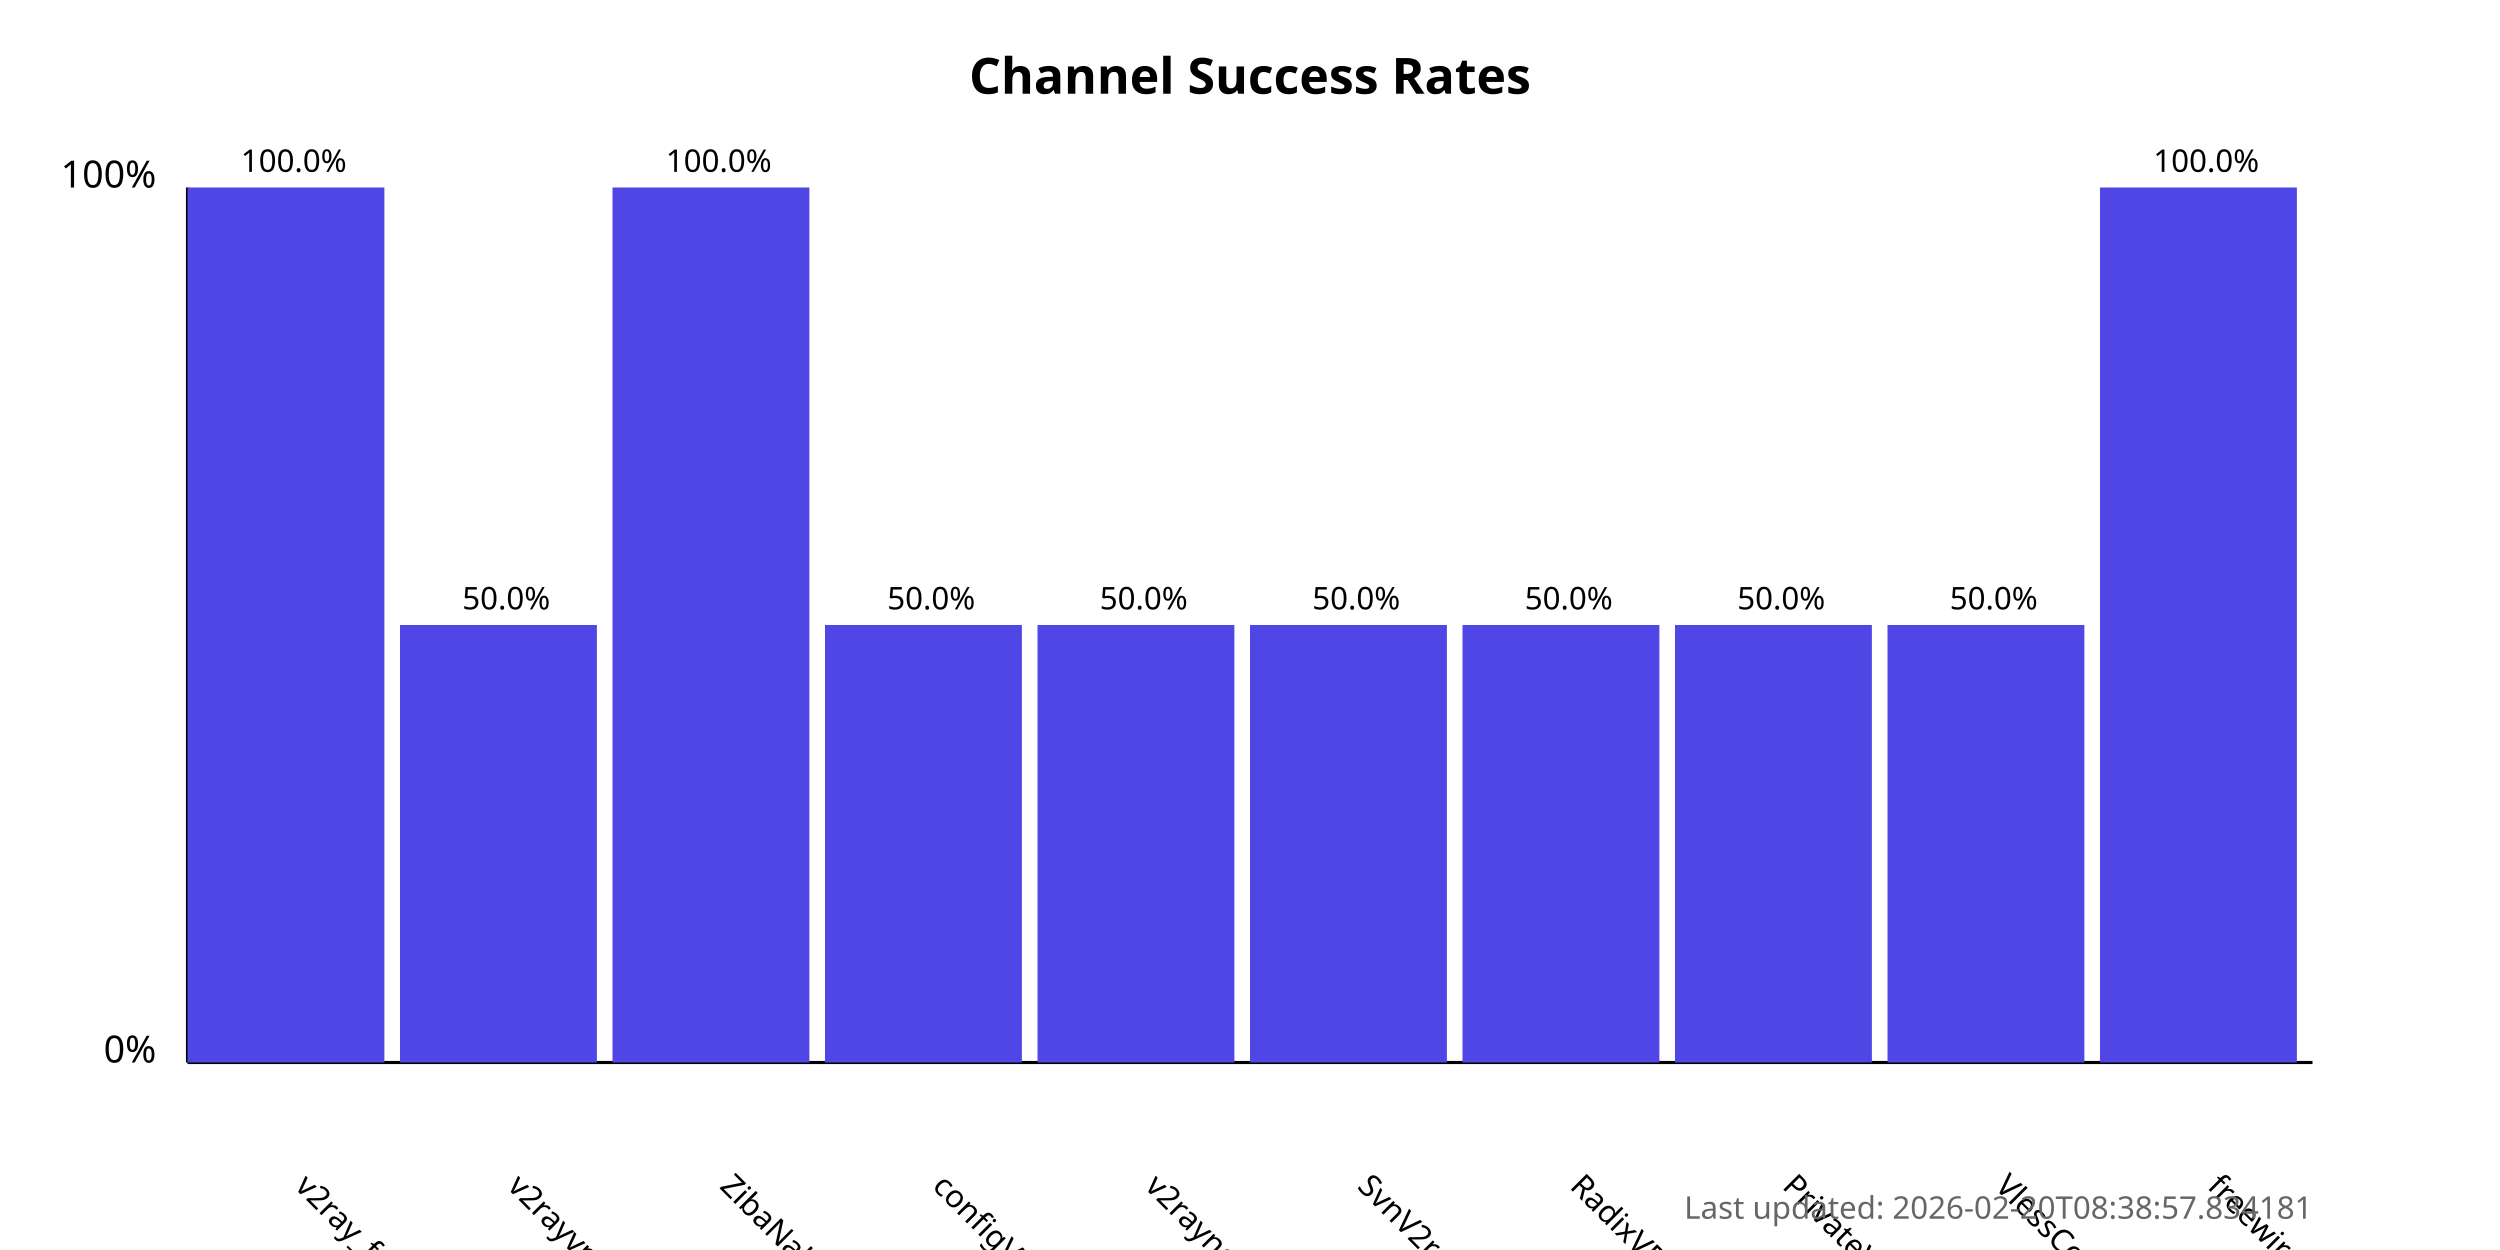
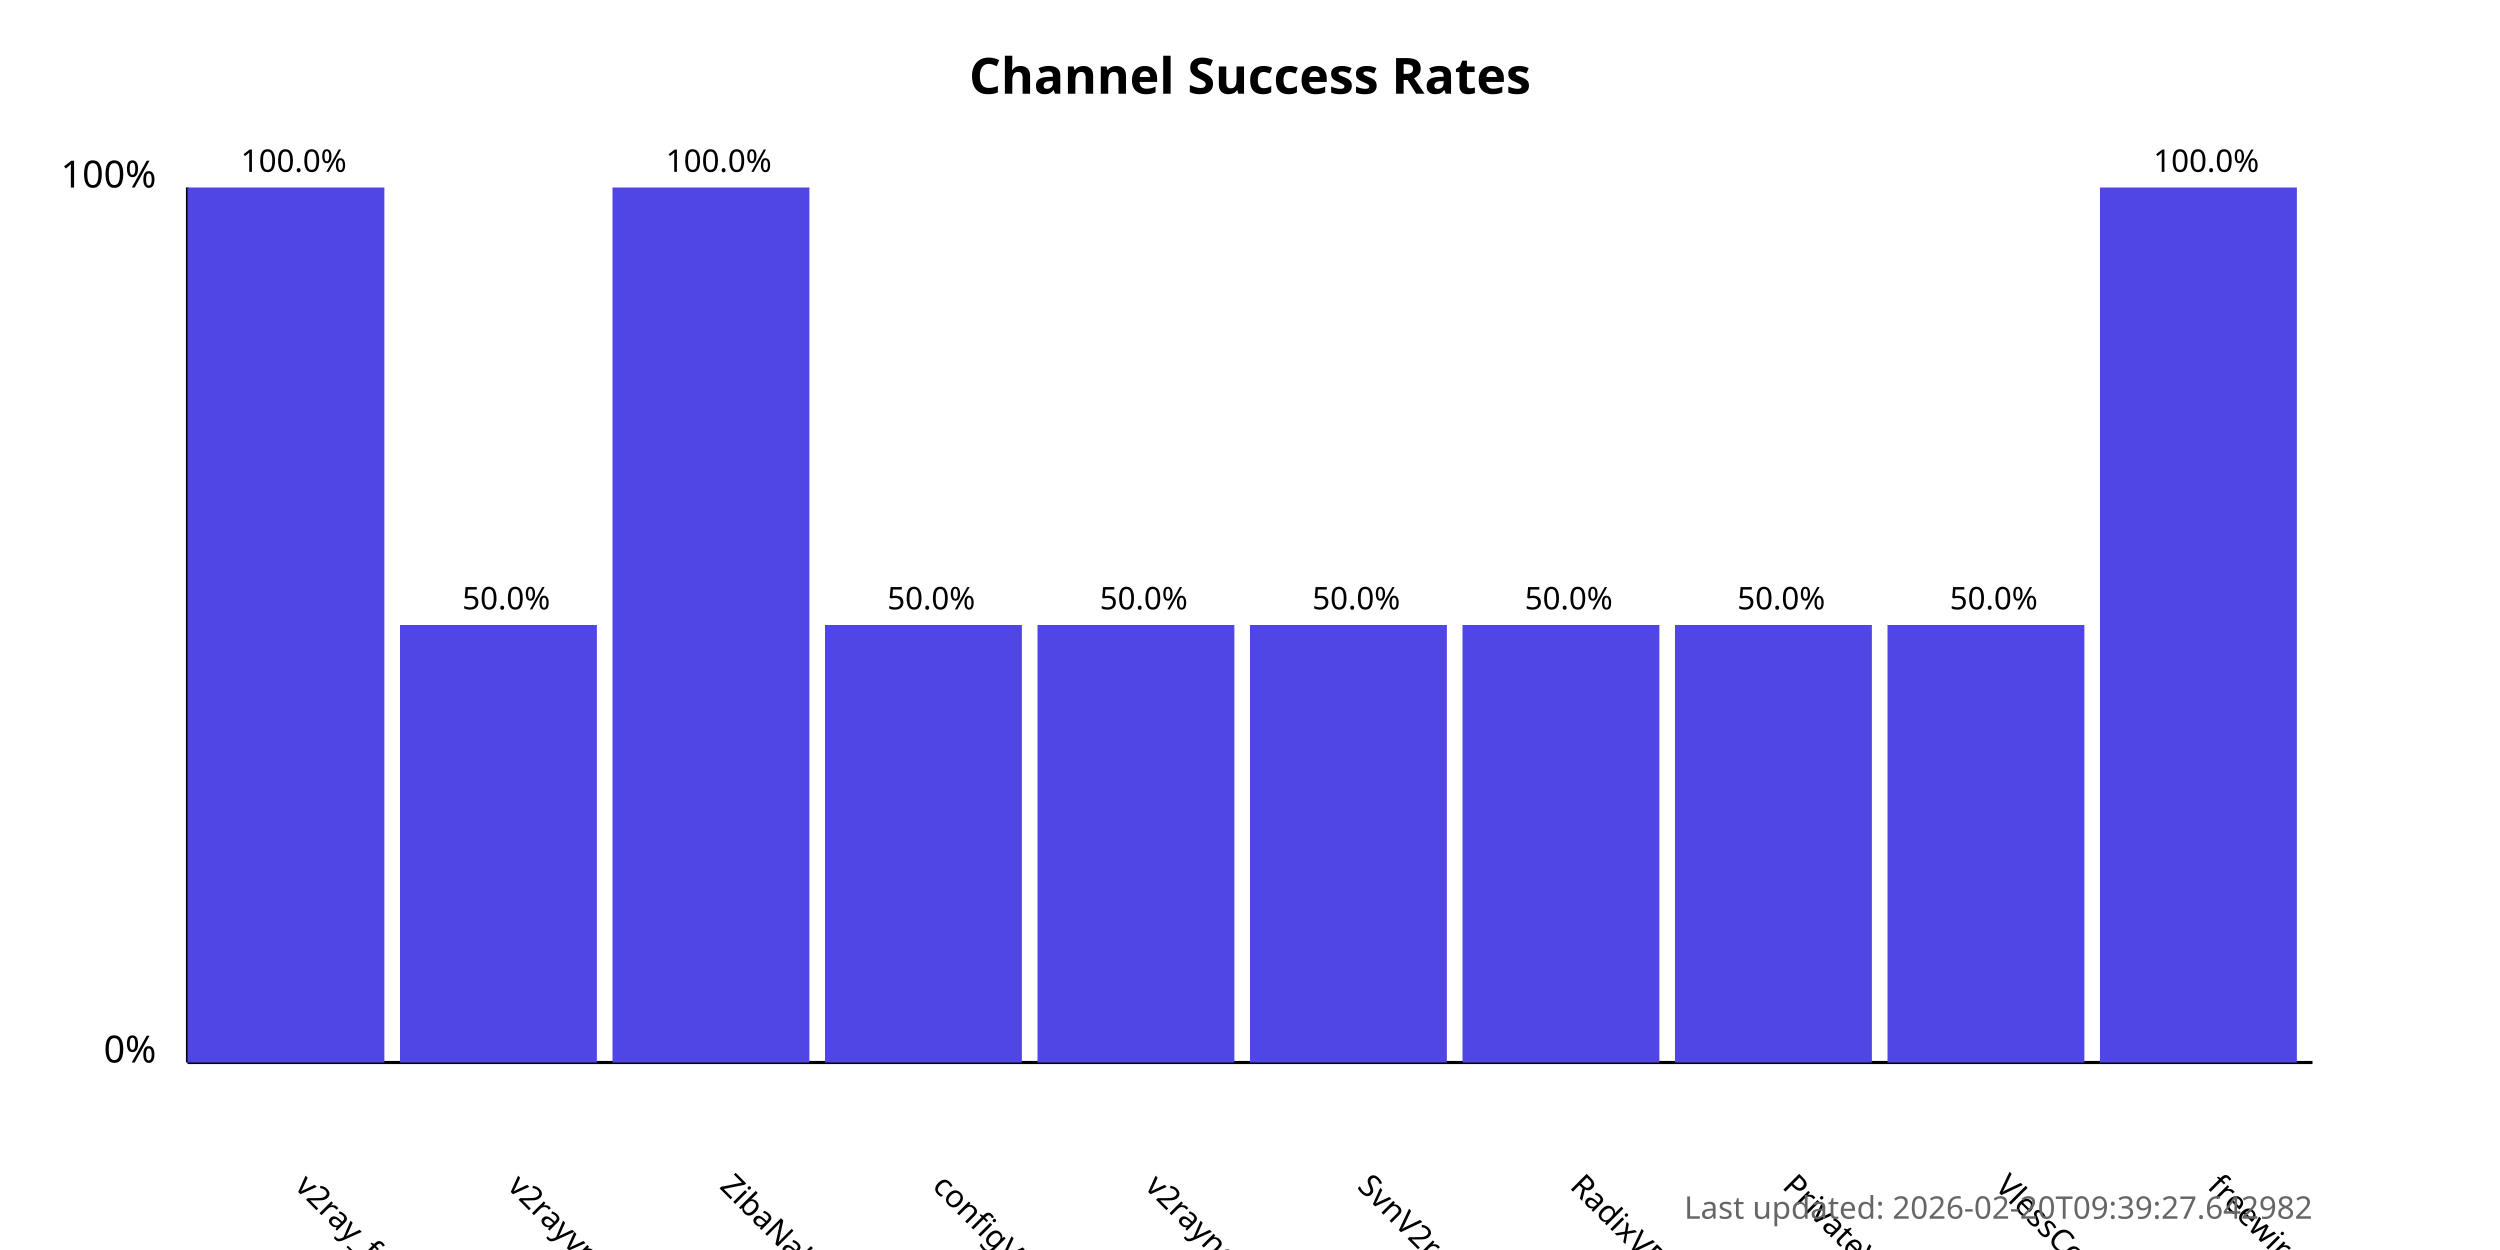
<svg xmlns="http://www.w3.org/2000/svg" width="800" height="400">
  <style>
            .chart-title { font: bold 16px sans-serif; }
            .axis-label { font: 12px sans-serif; }
            .tick-label { font: 10px sans-serif; }
            .bar { fill: #4f46e5; }
            .bar:hover { fill: #6366f1; }
            .timestamp { font: 10px sans-serif; fill: #666; }
        </style>
  <text x="400.0" y="30" text-anchor="middle" class="chart-title">
            Channel Success Rates
        </text>
  <line x1="60" y1="340" x2="60" y2="60" stroke="black" stroke-width="1" />
  <line x1="60" y1="340" x2="740" y2="340" stroke="black" stroke-width="1" />
  <text x="50" y="340" text-anchor="end" class="axis-label">0%</text>
  <text x="50" y="60" text-anchor="end" class="axis-label">100%</text>
  <g>
    <rect x="60" y="60.0" width="63.0" height="280.0" class="bar" />
    <text x="94.0" y="380" transform="rotate(45, 94.0, 380)" text-anchor="start" class="tick-label">
                v2ray_free_conf
            </text>
    <text x="94.0" y="55.0" text-anchor="middle" class="tick-label">
                100.0%
            </text>
  </g>
  <g>
    <rect x="128.0" y="200.0" width="63.0" height="140.0" class="bar" />
    <text x="162.0" y="380" transform="rotate(45, 162.0, 380)" text-anchor="start" class="tick-label">
                v2rayvpno
            </text>
    <text x="162.0" y="195.0" text-anchor="middle" class="tick-label">
                50.0%
            </text>
  </g>
  <g>
    <rect x="196.0" y="60.0" width="63.0" height="280.0" class="bar" />
    <text x="230.0" y="380" transform="rotate(45, 230.0, 380)" text-anchor="start" class="tick-label">
                ZibaNabz
            </text>
    <text x="230.0" y="55.0" text-anchor="middle" class="tick-label">
                100.0%
            </text>
  </g>
  <g>
    <rect x="264.0" y="200.0" width="63.0" height="140.0" class="bar" />
    <text x="298.0" y="380" transform="rotate(45, 298.0, 380)" text-anchor="start" class="tick-label">
                configV2rayForFree
            </text>
    <text x="298.0" y="195.0" text-anchor="middle" class="tick-label">
                50.0%
            </text>
  </g>
  <g>
    <rect x="332.0" y="200.0" width="63.0" height="140.0" class="bar" />
    <text x="366.0" y="380" transform="rotate(45, 366.0, 380)" text-anchor="start" class="tick-label">
                v2rayngvpn
            </text>
    <text x="366.0" y="195.0" text-anchor="middle" class="tick-label">
                50.0%
            </text>
  </g>
  <g>
    <rect x="400.0" y="200.0" width="63.0" height="140.0" class="bar" />
    <text x="434.0" y="380" transform="rotate(45, 434.0, 380)" text-anchor="start" class="tick-label">
                SvnV2ray
            </text>
    <text x="434.0" y="195.0" text-anchor="middle" class="tick-label">
                50.0%
            </text>
  </g>
  <g>
    <rect x="468.0" y="200.0" width="63.0" height="140.0" class="bar" />
    <text x="502.0" y="380" transform="rotate(45, 502.0, 380)" text-anchor="start" class="tick-label">
                RadixVPN
            </text>
    <text x="502.0" y="195.0" text-anchor="middle" class="tick-label">
                50.0%
            </text>
  </g>
  <g>
    <rect x="536.0" y="200.0" width="63.0" height="140.0" class="bar" />
    <text x="570.0" y="380" transform="rotate(45, 570.0, 380)" text-anchor="start" class="tick-label">
                PrivateVPNs
            </text>
    <text x="570.0" y="195.0" text-anchor="middle" class="tick-label">
                50.0%
            </text>
  </g>
  <g>
    <rect x="604.0" y="200.0" width="63.0" height="140.0" class="bar" />
    <text x="638.0" y="380" transform="rotate(45, 638.0, 380)" text-anchor="start" class="tick-label">
                VlessConfig
            </text>
    <text x="638.0" y="195.0" text-anchor="middle" class="tick-label">
                50.0%
            </text>
  </g>
  <g>
    <rect x="672.0" y="60.0" width="63.0" height="280.0" class="bar" />
    <text x="706.0" y="380" transform="rotate(45, 706.0, 380)" text-anchor="start" class="tick-label">
                freewireguard
            </text>
    <text x="706.0" y="55.0" text-anchor="middle" class="tick-label">
                100.0%
            </text>
  </g>
  <text x="740" y="390" text-anchor="end" class="timestamp">
-             Last updated: 2026-02-20T08:38:57.834181
+             Last updated: 2026-02-20T09:39:27.642982
        </text>
</svg>
